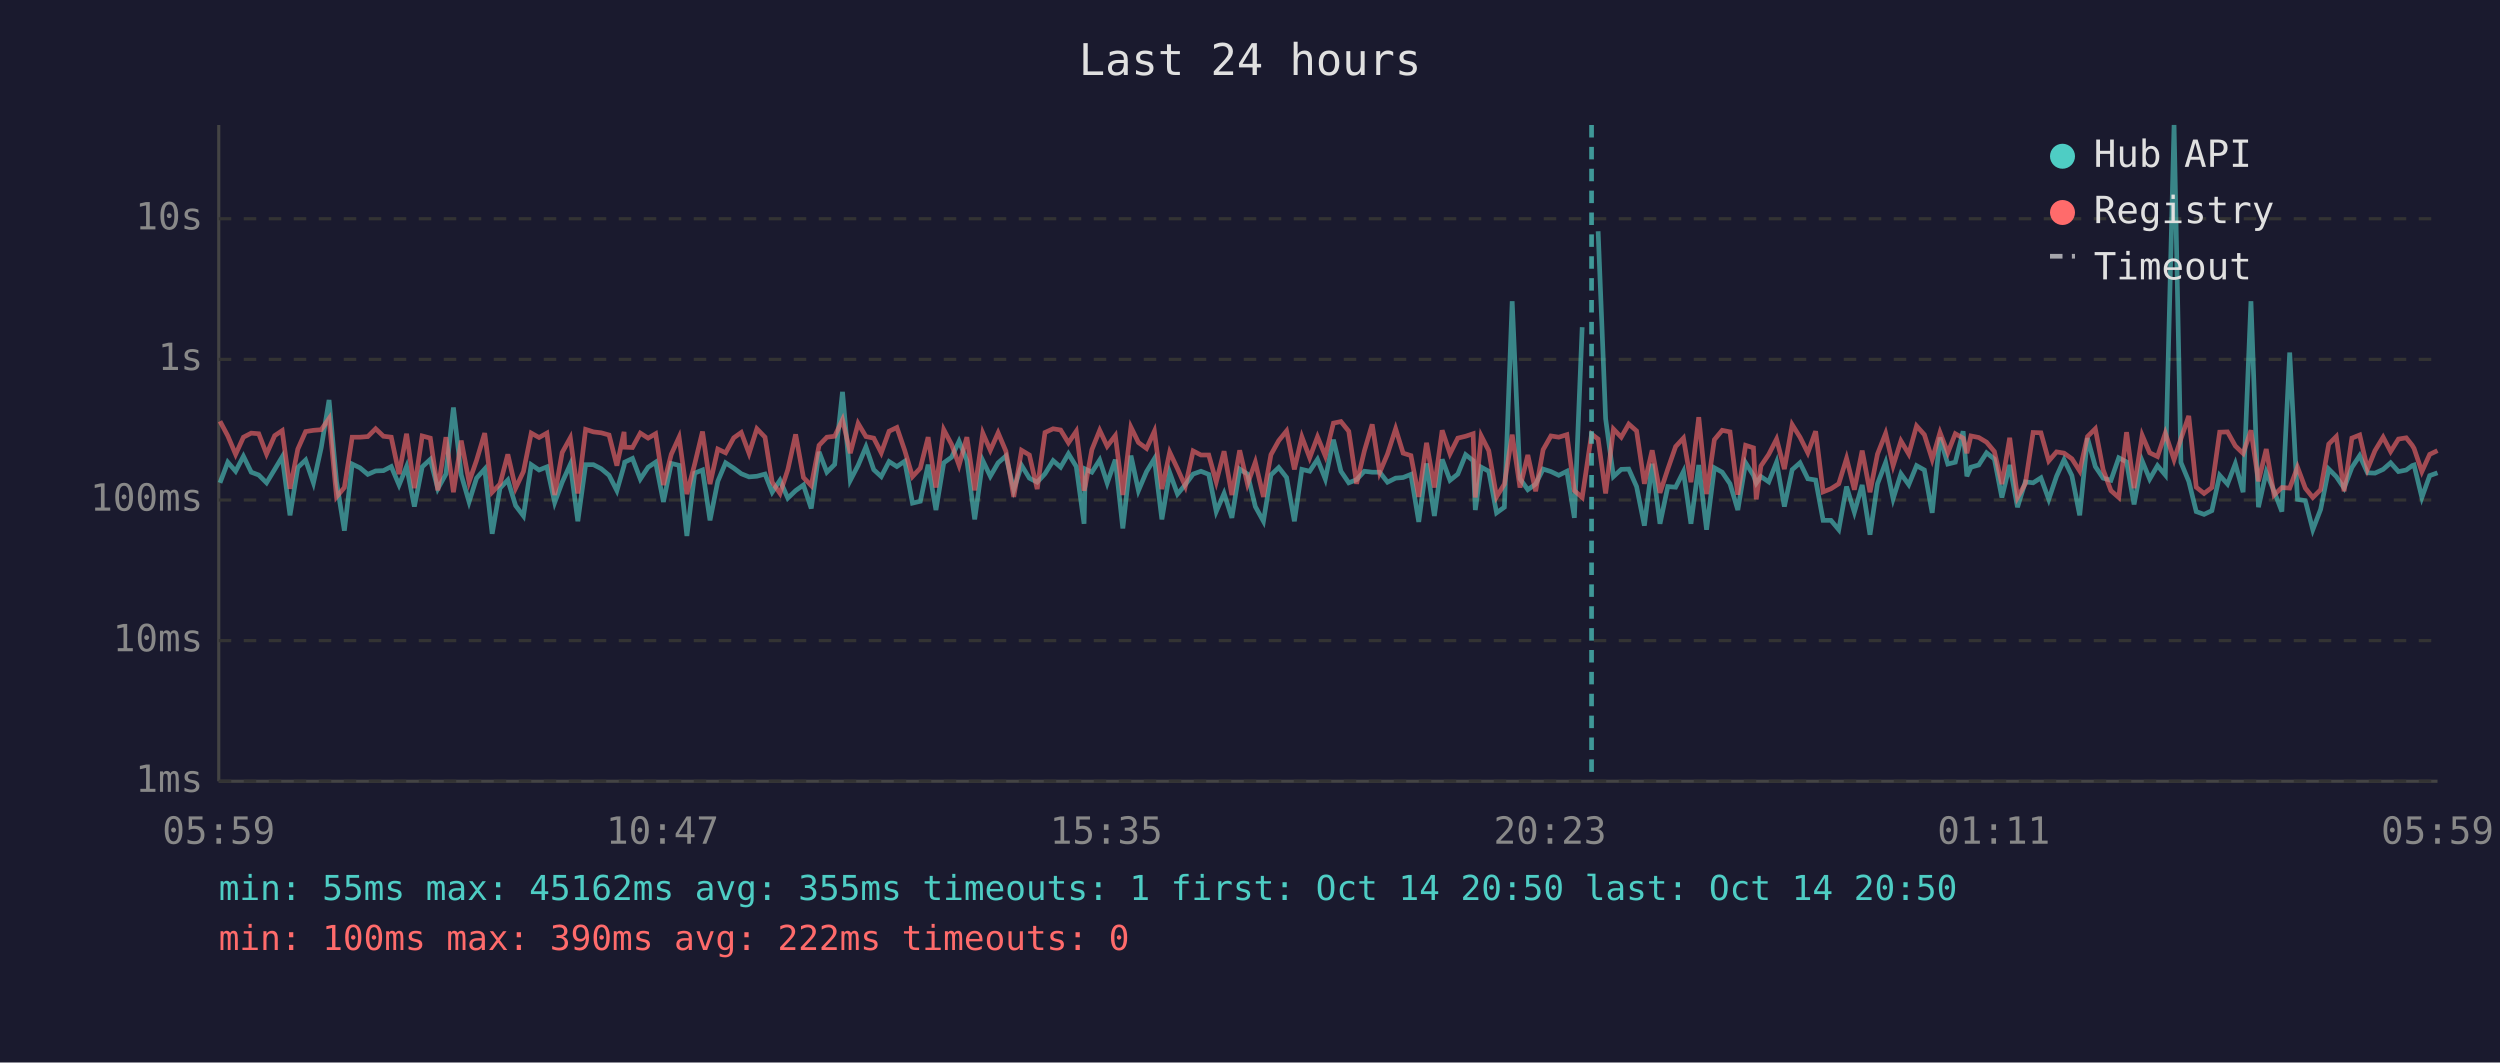
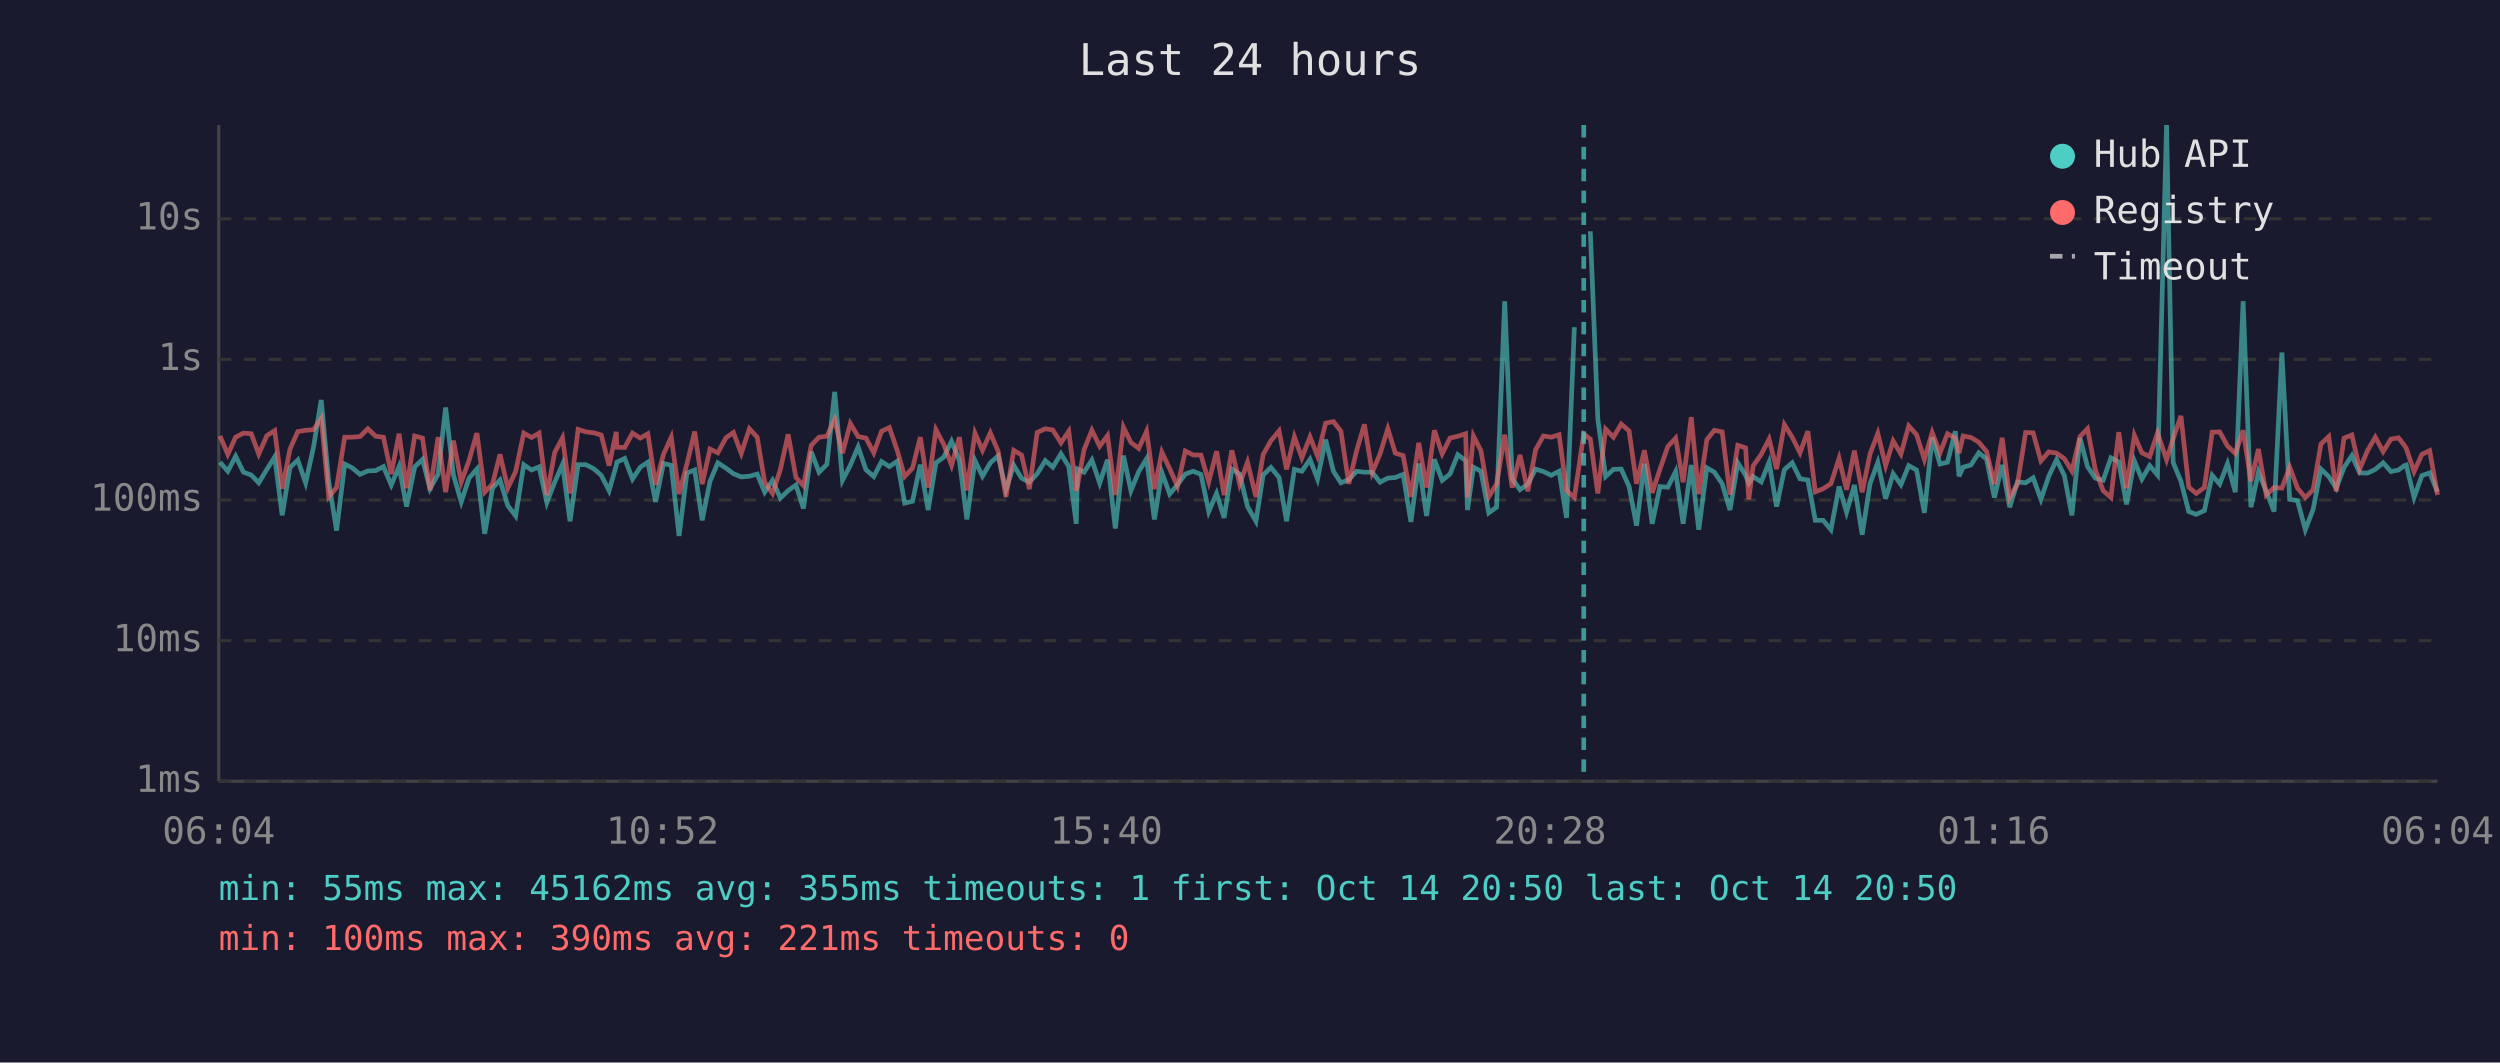
<svg xmlns="http://www.w3.org/2000/svg" viewBox="0 0 800 340" font-family="monospace" font-size="12">
  <rect width="800" height="340" fill="#1a1a2e" />
  <text x="400" y="24" fill="#e0e0e0" font-size="14" text-anchor="middle">Last 24 hours</text>
  <line x1="70" y1="40" x2="70" y2="250" stroke="#444" stroke-width="1" />
  <line x1="70" y1="250" x2="780" y2="250" stroke="#444" stroke-width="1" />
  <line x1="70" y1="250" x2="780" y2="250" stroke="#333" stroke-width="1" stroke-dasharray="4" />
  <text x="65" y="250" fill="#888" text-anchor="end" dominant-baseline="middle">1ms</text>
  <line x1="70" y1="205" x2="780" y2="205" stroke="#333" stroke-width="1" stroke-dasharray="4" />
  <text x="65" y="205" fill="#888" text-anchor="end" dominant-baseline="middle">10ms</text>
  <line x1="70" y1="160" x2="780" y2="160" stroke="#333" stroke-width="1" stroke-dasharray="4" />
  <text x="65" y="160" fill="#888" text-anchor="end" dominant-baseline="middle">100ms</text>
  <line x1="70" y1="115" x2="780" y2="115" stroke="#333" stroke-width="1" stroke-dasharray="4" />
  <text x="65" y="115" fill="#888" text-anchor="end" dominant-baseline="middle">1s</text>
  <line x1="70" y1="70" x2="780" y2="70" stroke="#333" stroke-width="1" stroke-dasharray="4" />
  <text x="65" y="70" fill="#888" text-anchor="end" dominant-baseline="middle">10s</text>
-   <text x="70" y="270" fill="#888" text-anchor="middle">05:59</text>
-   <text x="212" y="270" fill="#888" text-anchor="middle">10:47</text>
-   <text x="354" y="270" fill="#888" text-anchor="middle">15:35</text>
-   <text x="496" y="270" fill="#888" text-anchor="middle">20:23</text>
-   <text x="638" y="270" fill="#888" text-anchor="middle">01:11</text>
-   <text x="780" y="270" fill="#888" text-anchor="middle">05:59</text>
-   <polyline points="70.4,154.5 72.9,147.9 75.4,150.8 77.9,146.0 80.4,151.1 82.8,152.0 85.3,154.5 87.9,150.2 90.3,146.2 92.8,164.9 95.3,149.6 97.8,147.2 100.3,154.5 102.8,143.2 105.3,128.0 107.7,154.2 110.2,169.8 112.7,148.5 115.2,149.7 117.7,151.8 120.2,150.7 122.7,150.6 125.2,149.3 127.7,155.2 130.1,149.3 132.6,162.1 135.1,149.4 137.7,147.0 140.1,156.4 142.7,151.7 145.1,130.4 147.6,152.0 150.1,160.6 152.5,153.0 155.1,150.1 157.5,170.8 160.0,156.2 162.5,153.6 165.0,161.8 167.5,165.1 170.0,148.7 172.5,150.4 175.0,149.4 177.5,160.8 179.9,154.3 182.5,148.6 184.9,166.8 187.4,148.7 189.9,148.7 192.4,150.0 194.9,152.1 197.4,157.0 199.7,149.0 199.9,147.9 202.4,146.7 204.9,153.3 207.4,149.5 209.8,147.9 212.3,160.6 214.8,148.3 217.3,148.9 219.8,171.5 222.3,151.4 224.8,150.4 227.2,166.5 229.7,154.0 232.2,148.1 234.8,149.8 237.2,151.6 239.7,152.6 242.2,152.4 244.8,151.7 247.1,157.5 249.6,153.7 252.1,159.4 254.6,157.0 257.1,155.2 259.6,162.7 262.1,144.6 264.6,151.1 267.1,148.6 269.6,125.4 272.1,153.7 274.6,148.9 277.1,143.0 279.6,150.3 282.0,152.5 284.5,147.7 287.0,149.3 289.5,147.6 292.0,161.0 294.5,160.4 297.0,148.7 299.5,163.2 302.0,148.1 304.5,146.3 306.9,141.2 309.4,147.3 311.9,166.2 314.5,147.4 316.9,152.4 319.4,148.1 321.9,145.9 324.4,156.7 326.9,148.9 329.4,153.0 331.9,154.3 334.4,151.6 337.0,147.4 339.4,149.5 341.9,145.2 344.4,149.3 346.9,167.6 347.3,150.1 349.4,151.1 351.9,147.2 354.3,154.6 356.9,147.1 359.3,169.1 361.9,145.8 364.3,157.0 366.9,150.9 369.4,146.8 371.8,166.2 374.3,151.2 376.8,158.1 379.3,155.1 381.8,151.7 384.3,150.8 386.8,151.8 389.2,163.7 391.7,157.9 394.2,165.7 396.7,150.1 399.2,151.7 401.7,162.1 404.3,166.8 406.7,152.0 409.2,149.6 411.7,152.8 414.2,166.8 416.6,150.2 419.1,150.8 421.6,147.0 424.1,153.3 426.7,140.7 429.1,150.8 431.6,154.5 434.1,153.5 436.6,150.8 439.1,151.1 441.5,151.1 444.0,154.3 446.6,153.0 449.0,152.8 451.5,151.8 454.0,167.0 456.5,148.3 459.0,165.1 461.5,147.0 464.0,153.7 466.5,151.7 469.0,145.5 471.4,147.4 472.1,163.2 474.0,149.5 476.4,150.8 478.9,164.1 481.4,162.3 483.9,96.4 486.4,153.2 488.9,156.7 491.4,154.9 493.8,150.1 496.3,150.9 498.8,152.1 501.4,150.8 503.8,165.7 506.3,104.7" fill="none" stroke="#4ecdc4" stroke-width="1.5" opacity="0.6" />
-   <polyline points="511.4,74.0 513.8,134.0 516.3,152.5 518.8,150.2 521.2,150.1 523.7,155.7 526.2,168.2 528.7,148.4 531.2,167.6 533.7,155.7 536.2,155.9 538.7,150.9 541.1,167.6 543.6,148.8 546.1,169.5 548.6,149.7 551.1,151.1 553.6,154.8 556.1,163.2 558.6,148.1 561.1,152.1 562.0,154.6 563.5,152.5 566.0,154.2 568.5,147.9 571.0,162.1 573.5,150.3 576.0,148.1 578.5,153.2 581.0,153.6 583.4,166.5 585.9,166.5 588.4,169.5 590.9,155.7 593.4,163.9 595.9,155.2 598.4,171.1 600.8,154.8 603.4,148.0 605.8,159.6 608.3,151.6 610.8,155.1 613.3,149.0 615.8,150.4 618.3,164.1 620.8,140.0 623.3,148.5 625.7,147.9 628.2,138.0 629.4,152.4 630.7,149.5 633.2,148.8 635.7,144.9 638.2,146.9 640.6,159.2 643.1,148.8 645.6,162.3 648.1,154.2 650.6,154.5 653.1,152.9 655.6,159.8 658.1,152.4 660.5,147.1 663.0,152.2 665.5,164.9 668.0,140.2 670.5,149.3 673.0,153.0 675.5,153.7 678.0,146.5 680.5,147.8 682.9,161.4 685.5,147.5 687.9,153.3 690.4,149.0 692.9,152.0 695.7,40.0 697.9,148.0 700.4,154.0 702.8,163.7 705.3,164.6 707.8,163.4 710.3,152.1 712.8,154.9 715.3,148.4 717.8,157.5 720.3,96.4 722.7,162.3 725.2,151.1 727.7,157.2 730.2,163.7 732.7,112.8 735.2,159.8 737.7,160.2 740.1,169.5 742.6,163.0 745.2,150.1 747.6,152.5 750.1,156.2 752.6,149.6 755.1,145.8 757.6,151.3 760.0,151.4 762.6,150.2 765.0,148.1 767.5,150.9 770.0,150.4 771.9,149.0 772.5,148.8 775.0,159.2 777.5,152.2 780.0,151.3" fill="none" stroke="#4ecdc4" stroke-width="1.5" opacity="0.6" />
-   <polyline points="70.4,134.8 72.9,139.5 75.4,145.4 77.9,139.9 80.4,138.6 82.8,138.8 85.3,145.3 87.9,139.4 90.3,137.8 92.8,156.4 95.3,143.7 97.8,138.1 100.3,137.7 102.8,137.5 105.3,133.9 107.7,159.0 110.2,156.0 112.7,139.9 115.2,139.9 117.7,139.7 120.2,137.2 122.7,139.6 125.2,139.9 127.7,151.7 130.1,138.8 132.6,156.2 135.1,139.5 137.7,140.2 140.1,156.9 142.7,139.9 145.1,157.5 147.6,141.0 150.1,154.2 152.5,147.3 155.1,138.6 157.5,157.5 160.0,154.9 162.5,145.4 165.0,156.2 167.5,150.9 170.0,138.6 172.5,140.0 175.0,138.6 177.5,158.4 179.9,144.8 182.5,140.1 184.9,157.9 187.4,137.4 189.9,138.2 192.4,138.5 194.9,139.2 197.4,149.0 199.7,138.2 199.9,143.1 202.4,143.2 204.9,138.6 207.4,140.2 209.8,138.8 212.3,155.2 214.8,145.4 217.3,139.9 219.8,158.1 222.3,148.5 224.8,138.1 227.2,154.9 229.7,143.7 232.2,144.9 234.8,140.1 237.2,138.4 239.7,145.1 242.2,137.2 244.8,139.9 247.1,154.3 249.6,157.9 252.1,150.3 254.6,139.0 257.1,152.8 259.6,155.4 262.1,142.5 264.6,139.9 267.1,139.6 269.6,134.3 272.1,145.0 274.6,135.5 277.1,139.7 279.6,140.2 282.0,144.9 284.5,138.0 287.0,136.8 289.5,144.1 292.0,152.5 294.5,149.8 297.0,139.9 299.5,156.0 302.0,137.5 304.5,142.2 306.9,148.9 309.4,139.9 311.9,156.9 314.5,138.6 316.9,144.1 319.4,138.5 321.9,144.4 324.4,159.0 326.9,144.1 329.4,145.6 331.9,156.5 334.4,138.4 337.0,137.2 339.4,137.6 341.9,141.7 344.4,138.0 346.9,157.0 347.3,155.4 349.4,143.9 351.9,137.7 354.3,142.8 356.9,139.4 359.3,158.4 361.9,136.7 364.3,141.6 366.9,143.5 369.4,138.0 371.8,156.5 374.3,144.7 376.8,150.0 379.3,155.6 381.8,144.3 384.3,145.6 386.8,145.6 389.2,154.2 391.7,144.4 394.2,158.4 396.7,144.1 399.2,154.9 401.7,147.9 404.3,159.0 406.7,145.5 409.2,141.0 411.7,137.9 414.2,150.2 416.6,139.8 419.1,146.5 421.6,139.8 424.1,145.9 426.7,135.4 429.1,134.9 431.6,138.0 434.1,154.8 436.6,144.3 439.1,135.8 441.5,151.2 444.0,145.3 446.6,137.2 449.0,145.0 451.5,145.8 454.0,159.0 456.5,141.7 459.0,156.0 461.5,137.7 464.0,145.2 466.5,140.2 469.0,139.6 471.4,138.8 472.1,159.2 474.0,139.5 476.4,144.2 478.9,159.0 481.4,154.9 483.9,139.1 486.4,156.0 488.9,145.6 491.4,157.2 493.8,143.9 496.3,139.5 498.8,139.9 501.4,139.1 503.8,157.0 506.3,159.2 509.3,138.9 511.4,140.5 513.8,157.9 516.3,137.3 518.8,139.9 521.2,135.7 523.7,137.9 526.2,154.8 528.7,144.1 531.2,157.7 533.7,150.1 536.2,142.9 538.7,140.2 541.1,154.3 543.6,133.5 546.1,158.1 548.6,140.7 551.1,137.7 553.6,138.2 556.1,158.3 558.6,142.5 561.1,143.3 562.0,159.8 563.5,149.1 566.0,145.4 568.5,140.5 571.0,150.1 573.5,135.9 576.0,139.9 578.5,144.9 581.0,138.0 583.4,157.4 585.9,156.4 588.4,154.8 590.9,146.7 593.4,156.7 595.9,144.2 598.4,157.5 600.8,145.3 603.4,138.7 605.8,149.0 608.3,141.1 610.8,145.3 613.3,136.3 615.8,139.1 618.3,147.0 620.8,138.4 623.3,144.9 625.7,138.8 628.2,140.2 629.4,145.0 630.7,139.5 633.2,140.0 635.7,141.5 638.2,144.5 640.6,154.9 643.1,140.1 645.6,159.2 648.1,154.8 650.6,138.4 653.1,138.5 655.6,147.5 658.1,144.6 660.5,145.0 663.0,146.8 665.5,150.7 668.0,139.7 670.5,137.2 673.0,150.3 675.5,157.0 678.0,159.2 680.5,138.3 682.9,156.2 685.5,139.3 687.9,144.9 690.4,146.1 692.9,138.6 695.7,147.1 697.9,140.4 700.4,133.1 702.8,155.9 705.3,157.9 707.8,156.0 710.3,138.3 712.8,138.2 715.3,142.7 717.8,145.1 720.3,137.7 722.7,154.0 725.2,143.7 727.7,158.4 730.2,156.0 732.7,156.2 735.2,149.5 737.7,156.2 740.1,159.2 742.6,156.7 745.2,142.1 747.6,139.7 750.1,157.2 752.6,140.2 755.1,139.2 757.6,150.1 760.0,144.2 762.6,139.9 765.0,144.5 767.5,140.5 770.0,140.1 771.9,142.5 772.5,143.5 775.0,150.9 777.5,145.4 780.0,144.2" fill="none" stroke="#ff6b6b" stroke-width="1.5" opacity="0.6" />
-   <line x1="509.3" y1="40" x2="509.3" y2="250" stroke="#4ecdc4" stroke-width="1.5" stroke-dasharray="4,3" opacity="0.7" />
+   <text x="70" y="270" fill="#888" text-anchor="middle">06:04</text>
+   <text x="212" y="270" fill="#888" text-anchor="middle">10:52</text>
+   <text x="354" y="270" fill="#888" text-anchor="middle">15:40</text>
+   <text x="496" y="270" fill="#888" text-anchor="middle">20:28</text>
+   <text x="638" y="270" fill="#888" text-anchor="middle">01:16</text>
+   <text x="780" y="270" fill="#888" text-anchor="middle">06:04</text>
+   <polyline points="70.4,147.9 72.9,150.8 75.4,146.0 77.9,151.1 80.4,152.0 82.8,154.5 85.4,150.2 87.9,146.2 90.3,164.9 92.8,149.6 95.3,147.2 97.8,154.5 100.3,143.2 102.8,128.0 105.2,154.2 107.7,169.8 110.3,148.5 112.7,149.7 115.2,151.8 117.7,150.7 120.2,150.6 122.7,149.3 125.2,155.2 127.7,149.3 130.1,162.1 132.7,149.4 135.2,147.0 137.6,156.4 140.2,151.7 142.6,130.4 145.1,152.0 147.6,160.6 150.1,153.0 152.6,150.1 155.1,170.8 157.6,156.2 160.0,153.6 162.5,161.8 165.0,165.1 167.6,148.7 170.1,150.4 172.5,149.4 175.0,160.8 177.5,154.3 180.0,148.6 182.4,166.8 185.0,148.7 187.5,148.7 190.0,150.0 192.4,152.1 194.9,157.0 197.2,149.0 197.4,147.9 199.9,146.7 202.4,153.3 204.9,149.5 207.3,147.9 209.8,160.6 212.3,148.3 214.8,148.9 217.3,171.5 219.8,151.4 222.3,150.4 224.7,166.5 227.2,154.0 229.7,148.1 232.3,149.8 234.7,151.6 237.2,152.6 239.8,152.4 242.3,151.7 244.7,157.5 247.2,153.7 249.7,159.4 252.2,157.0 254.7,155.2 257.1,162.7 259.6,144.6 262.1,151.1 264.6,148.6 267.1,125.4 269.6,153.7 272.1,148.9 274.6,143.0 277.1,150.3 279.6,152.5 282.1,147.7 284.6,149.3 287.1,147.6 289.5,161.0 292.0,160.4 294.5,148.7 297.0,163.2 299.5,148.1 302.0,146.3 304.5,141.2 307.0,147.3 309.4,166.2 312.0,147.4 314.4,152.4 316.9,148.1 319.4,145.9 321.9,156.7 324.4,148.9 326.9,153.0 329.4,154.3 331.9,151.6 334.5,147.4 336.9,149.5 339.5,145.2 342.0,149.3 344.4,167.6 344.8,150.1 346.9,151.1 349.4,147.2 351.9,154.6 354.4,147.1 356.9,169.1 359.5,145.8 361.9,157.0 364.4,150.9 366.9,146.8 369.4,166.2 371.8,151.2 374.3,158.1 376.8,155.1 379.3,151.7 381.8,150.8 384.3,151.8 386.8,163.7 389.3,157.9 391.7,165.7 394.2,150.1 396.7,151.7 399.2,162.1 401.9,166.8 404.2,152.0 406.7,149.6 409.3,152.8 411.7,166.8 414.2,150.2 416.6,150.8 419.2,147.0 421.6,153.3 424.2,140.7 426.7,150.8 429.1,154.5 431.6,153.5 434.1,150.8 436.6,151.1 439.1,151.1 441.6,154.3 444.1,153.0 446.5,152.8 449.0,151.8 451.5,167.0 454.0,148.3 456.5,165.1 459.0,147.0 461.5,153.7 464.0,151.7 466.5,145.5 469.0,147.4 469.6,163.2 471.5,149.5 473.9,150.8 476.4,164.1 478.9,162.3 481.5,96.4 483.9,153.2 486.4,156.7 488.9,154.9 491.4,150.1 493.9,150.9 496.4,152.1 498.9,150.8 501.3,165.7 503.8,104.7" fill="none" stroke="#4ecdc4" stroke-width="1.5" opacity="0.6" />
+   <polyline points="508.9,74.0 511.3,134.0 513.8,152.5 516.3,150.2 518.8,150.1 521.3,155.7 523.7,168.2 526.2,148.4 528.7,167.6 531.2,155.7 533.7,155.9 536.2,150.9 538.6,167.6 541.2,148.8 543.6,169.5 546.2,149.7 548.6,151.1 551.1,154.8 553.6,163.2 556.1,148.1 558.6,152.1 559.6,154.6 561.0,152.5 563.6,154.2 566.1,147.9 568.5,162.1 571.0,150.3 573.5,148.1 576.0,153.2 578.5,153.6 580.9,166.5 583.4,166.5 585.9,169.5 588.5,155.7 590.9,163.9 593.4,155.2 595.9,171.1 598.4,154.8 600.9,148.0 603.4,159.6 605.8,151.6 608.3,155.1 610.8,149.0 613.3,150.4 615.8,164.1 618.3,140.0 620.8,148.5 623.2,147.9 625.7,138.0 626.9,152.4 628.2,149.5 630.7,148.8 633.2,144.9 635.7,146.9 638.2,159.2 640.7,148.8 643.1,162.3 645.6,154.2 648.2,154.5 650.6,152.9 653.1,159.8 655.6,152.4 658.1,147.1 660.6,152.2 663.0,164.9 665.6,140.2 668.0,149.3 670.5,153.0 673.0,153.7 675.5,146.5 678.0,147.8 680.5,161.4 683.0,147.5 685.4,153.3 687.9,149.0 690.4,152.0 693.3,40.0 695.4,148.0 697.9,154.0 700.4,163.7 702.8,164.6 705.4,163.4 707.9,152.1 710.3,154.9 712.8,148.4 715.3,157.5 717.8,96.4 720.3,162.3 722.7,151.1 725.2,157.2 727.7,163.7 730.2,112.8 732.7,159.8 735.2,160.2 737.7,169.5 740.2,163.0 742.7,150.1 745.2,152.5 747.6,156.2 750.1,149.6 752.6,145.8 755.1,151.3 757.6,151.4 760.1,150.2 762.6,148.1 765.1,150.9 767.5,150.4 769.4,149.0 770.0,148.8 772.5,159.2 775.0,152.2 777.5,151.3 780.0,157.4" fill="none" stroke="#4ecdc4" stroke-width="1.5" opacity="0.6" />
+   <polyline points="70.4,139.5 72.9,145.4 75.4,139.9 77.9,138.6 80.4,138.8 82.8,145.3 85.4,139.4 87.9,137.8 90.3,156.4 92.8,143.7 95.3,138.1 97.8,137.7 100.3,137.5 102.8,133.9 105.2,159.0 107.7,156.0 110.3,139.9 112.7,139.9 115.2,139.7 117.7,137.2 120.2,139.6 122.7,139.9 125.2,151.7 127.7,138.8 130.1,156.2 132.7,139.5 135.2,140.2 137.6,156.9 140.2,139.9 142.6,157.5 145.1,141.0 147.6,154.2 150.1,147.3 152.6,138.6 155.1,157.5 157.6,154.9 160.0,145.4 162.5,156.2 165.0,150.9 167.6,138.6 170.1,140.0 172.5,138.6 175.0,158.4 177.5,144.8 180.0,140.1 182.4,157.9 185.0,137.4 187.5,138.2 190.0,138.5 192.4,139.2 194.9,149.0 197.2,138.2 197.4,143.1 199.9,143.2 202.4,138.6 204.9,140.2 207.3,138.8 209.8,155.2 212.3,145.4 214.8,139.9 217.3,158.1 219.8,148.5 222.3,138.1 224.7,154.9 227.2,143.7 229.7,144.9 232.3,140.1 234.7,138.4 237.2,145.1 239.8,137.2 242.3,139.9 244.7,154.3 247.2,157.9 249.7,150.3 252.2,139.0 254.7,152.8 257.1,155.4 259.6,142.5 262.1,139.9 264.6,139.6 267.1,134.3 269.6,145.0 272.1,135.5 274.6,139.7 277.1,140.2 279.6,144.9 282.1,138.0 284.6,136.8 287.1,144.1 289.5,152.5 292.0,149.8 294.5,139.9 297.0,156.0 299.5,137.5 302.0,142.2 304.5,148.9 307.0,139.9 309.4,156.9 312.0,138.6 314.4,144.1 316.9,138.5 319.4,144.4 321.9,159.0 324.4,144.1 326.9,145.6 329.4,156.5 331.9,138.4 334.5,137.2 336.9,137.6 339.5,141.7 342.0,138.0 344.4,157.0 344.8,155.4 346.9,143.9 349.4,137.7 351.9,142.8 354.4,139.4 356.9,158.4 359.5,136.7 361.9,141.6 364.4,143.5 366.9,138.0 369.4,156.5 371.8,144.7 374.3,150.0 376.8,155.6 379.3,144.3 381.8,145.6 384.3,145.6 386.8,154.2 389.3,144.4 391.7,158.4 394.2,144.1 396.7,154.9 399.2,147.9 401.9,159.0 404.2,145.5 406.7,141.0 409.3,137.9 411.7,150.2 414.2,139.8 416.6,146.5 419.2,139.8 421.6,145.9 424.2,135.4 426.7,134.9 429.1,138.0 431.6,154.8 434.1,144.3 436.6,135.8 439.1,151.2 441.6,145.3 444.1,137.2 446.5,145.0 449.0,145.8 451.5,159.0 454.0,141.7 456.5,156.0 459.0,137.7 461.5,145.2 464.0,140.2 466.5,139.6 469.0,138.8 469.6,159.2 471.5,139.5 473.9,144.2 476.4,159.0 478.9,154.9 481.5,139.1 483.9,156.0 486.4,145.6 488.9,157.2 491.4,143.9 493.9,139.5 496.4,139.9 498.9,139.1 501.3,157.0 503.8,159.2 506.8,138.9 508.9,140.5 511.3,157.9 513.8,137.3 516.3,139.9 518.8,135.7 521.3,137.9 523.7,154.8 526.2,144.1 528.7,157.7 531.2,150.1 533.7,142.9 536.2,140.2 538.6,154.3 541.2,133.5 543.6,158.1 546.2,140.7 548.6,137.7 551.1,138.2 553.6,158.3 556.1,142.5 558.6,143.3 559.6,159.8 561.0,149.1 563.6,145.4 566.1,140.5 568.5,150.1 571.0,135.9 573.5,139.9 576.0,144.9 578.5,138.0 580.9,157.4 583.4,156.4 585.9,154.8 588.5,146.7 590.9,156.7 593.4,144.2 595.9,157.5 598.4,145.3 600.9,138.7 603.4,149.0 605.8,141.1 608.3,145.3 610.8,136.3 613.3,139.1 615.8,147.0 618.3,138.4 620.8,144.9 623.2,138.8 625.7,140.2 626.9,145.0 628.2,139.5 630.7,140.0 633.2,141.5 635.7,144.5 638.2,154.9 640.7,140.1 643.1,159.2 645.6,154.8 648.2,138.4 650.6,138.5 653.1,147.5 655.6,144.6 658.1,145.0 660.6,146.8 663.0,150.7 665.6,139.7 668.0,137.2 670.5,150.3 673.0,157.0 675.5,159.2 678.0,138.3 680.5,156.2 683.0,139.3 685.4,144.9 687.9,146.1 690.4,138.6 693.3,147.1 695.4,140.4 697.9,133.1 700.4,155.9 702.8,157.9 705.4,156.0 707.9,138.3 710.3,138.2 712.8,142.7 715.3,145.1 717.8,137.7 720.3,154.0 722.7,143.7 725.2,158.4 727.7,156.0 730.2,156.2 732.7,149.5 735.2,156.2 737.7,159.2 740.2,156.7 742.7,142.1 745.2,139.7 747.6,157.2 750.1,140.2 752.6,139.2 755.1,150.1 757.6,144.2 760.1,139.9 762.6,144.5 765.1,140.5 767.5,140.1 769.4,142.5 770.0,143.5 772.5,150.9 775.0,145.4 777.5,144.2 780.0,158.4" fill="none" stroke="#ff6b6b" stroke-width="1.5" opacity="0.6" />
+   <line x1="506.8" y1="40" x2="506.8" y2="250" stroke="#4ecdc4" stroke-width="1.5" stroke-dasharray="4,3" opacity="0.7" />
  <circle cx="660" cy="50" r="4" fill="#4ecdc4" />
  <text x="670" y="50" fill="#e0e0e0" dominant-baseline="middle">Hub API</text>
  <circle cx="660" cy="68" r="4" fill="#ff6b6b" />
  <text x="670" y="68" fill="#e0e0e0" dominant-baseline="middle">Registry</text>
  <line x1="656" y1="82" x2="664" y2="82" stroke="#e0e0e0" stroke-width="1.5" stroke-dasharray="4,3" opacity="0.7" />
  <text x="670" y="86" fill="#e0e0e0" dominant-baseline="middle">Timeout</text>
  <text x="70" y="288" fill="#4ecdc4" font-size="11">min: 55ms  max: 45162ms  avg: 355ms  timeouts: 1  first: Oct 14 20:50  last: Oct 14 20:50</text>
-   <text x="70" y="304" fill="#ff6b6b" font-size="11">min: 100ms  max: 390ms  avg: 222ms  timeouts: 0</text>
+   <text x="70" y="304" fill="#ff6b6b" font-size="11">min: 100ms  max: 390ms  avg: 221ms  timeouts: 0</text>
</svg>
